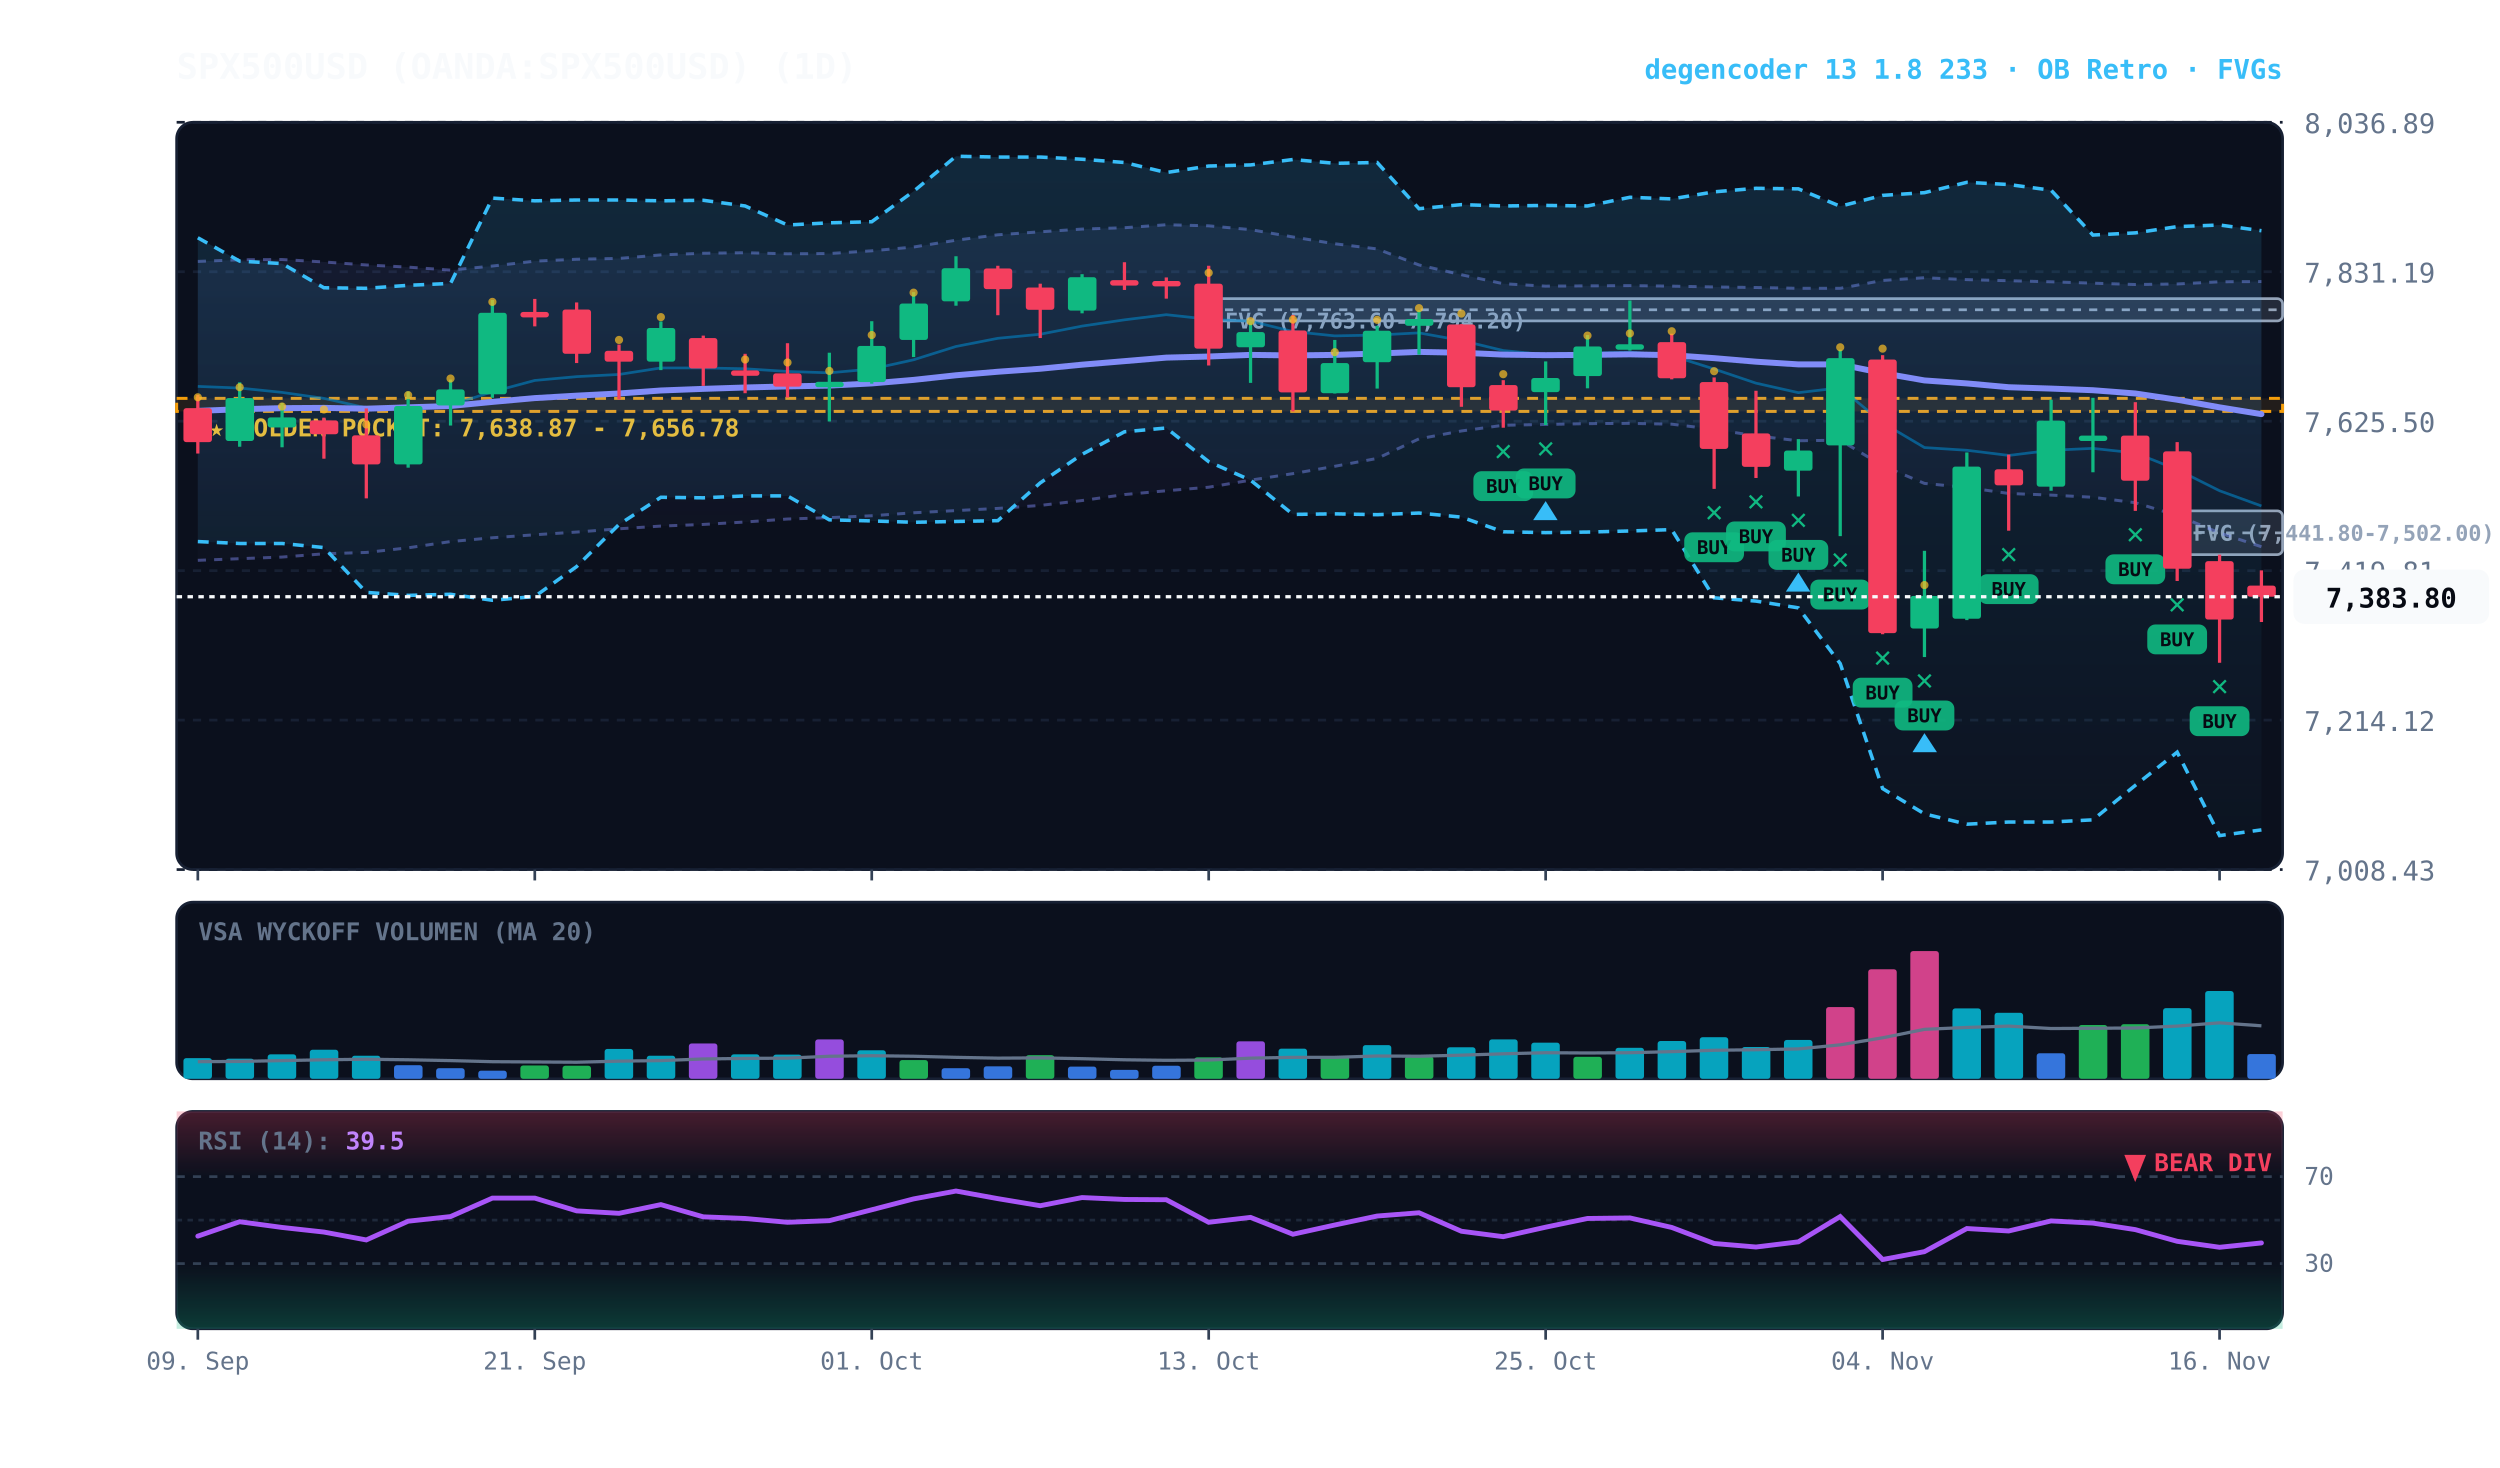
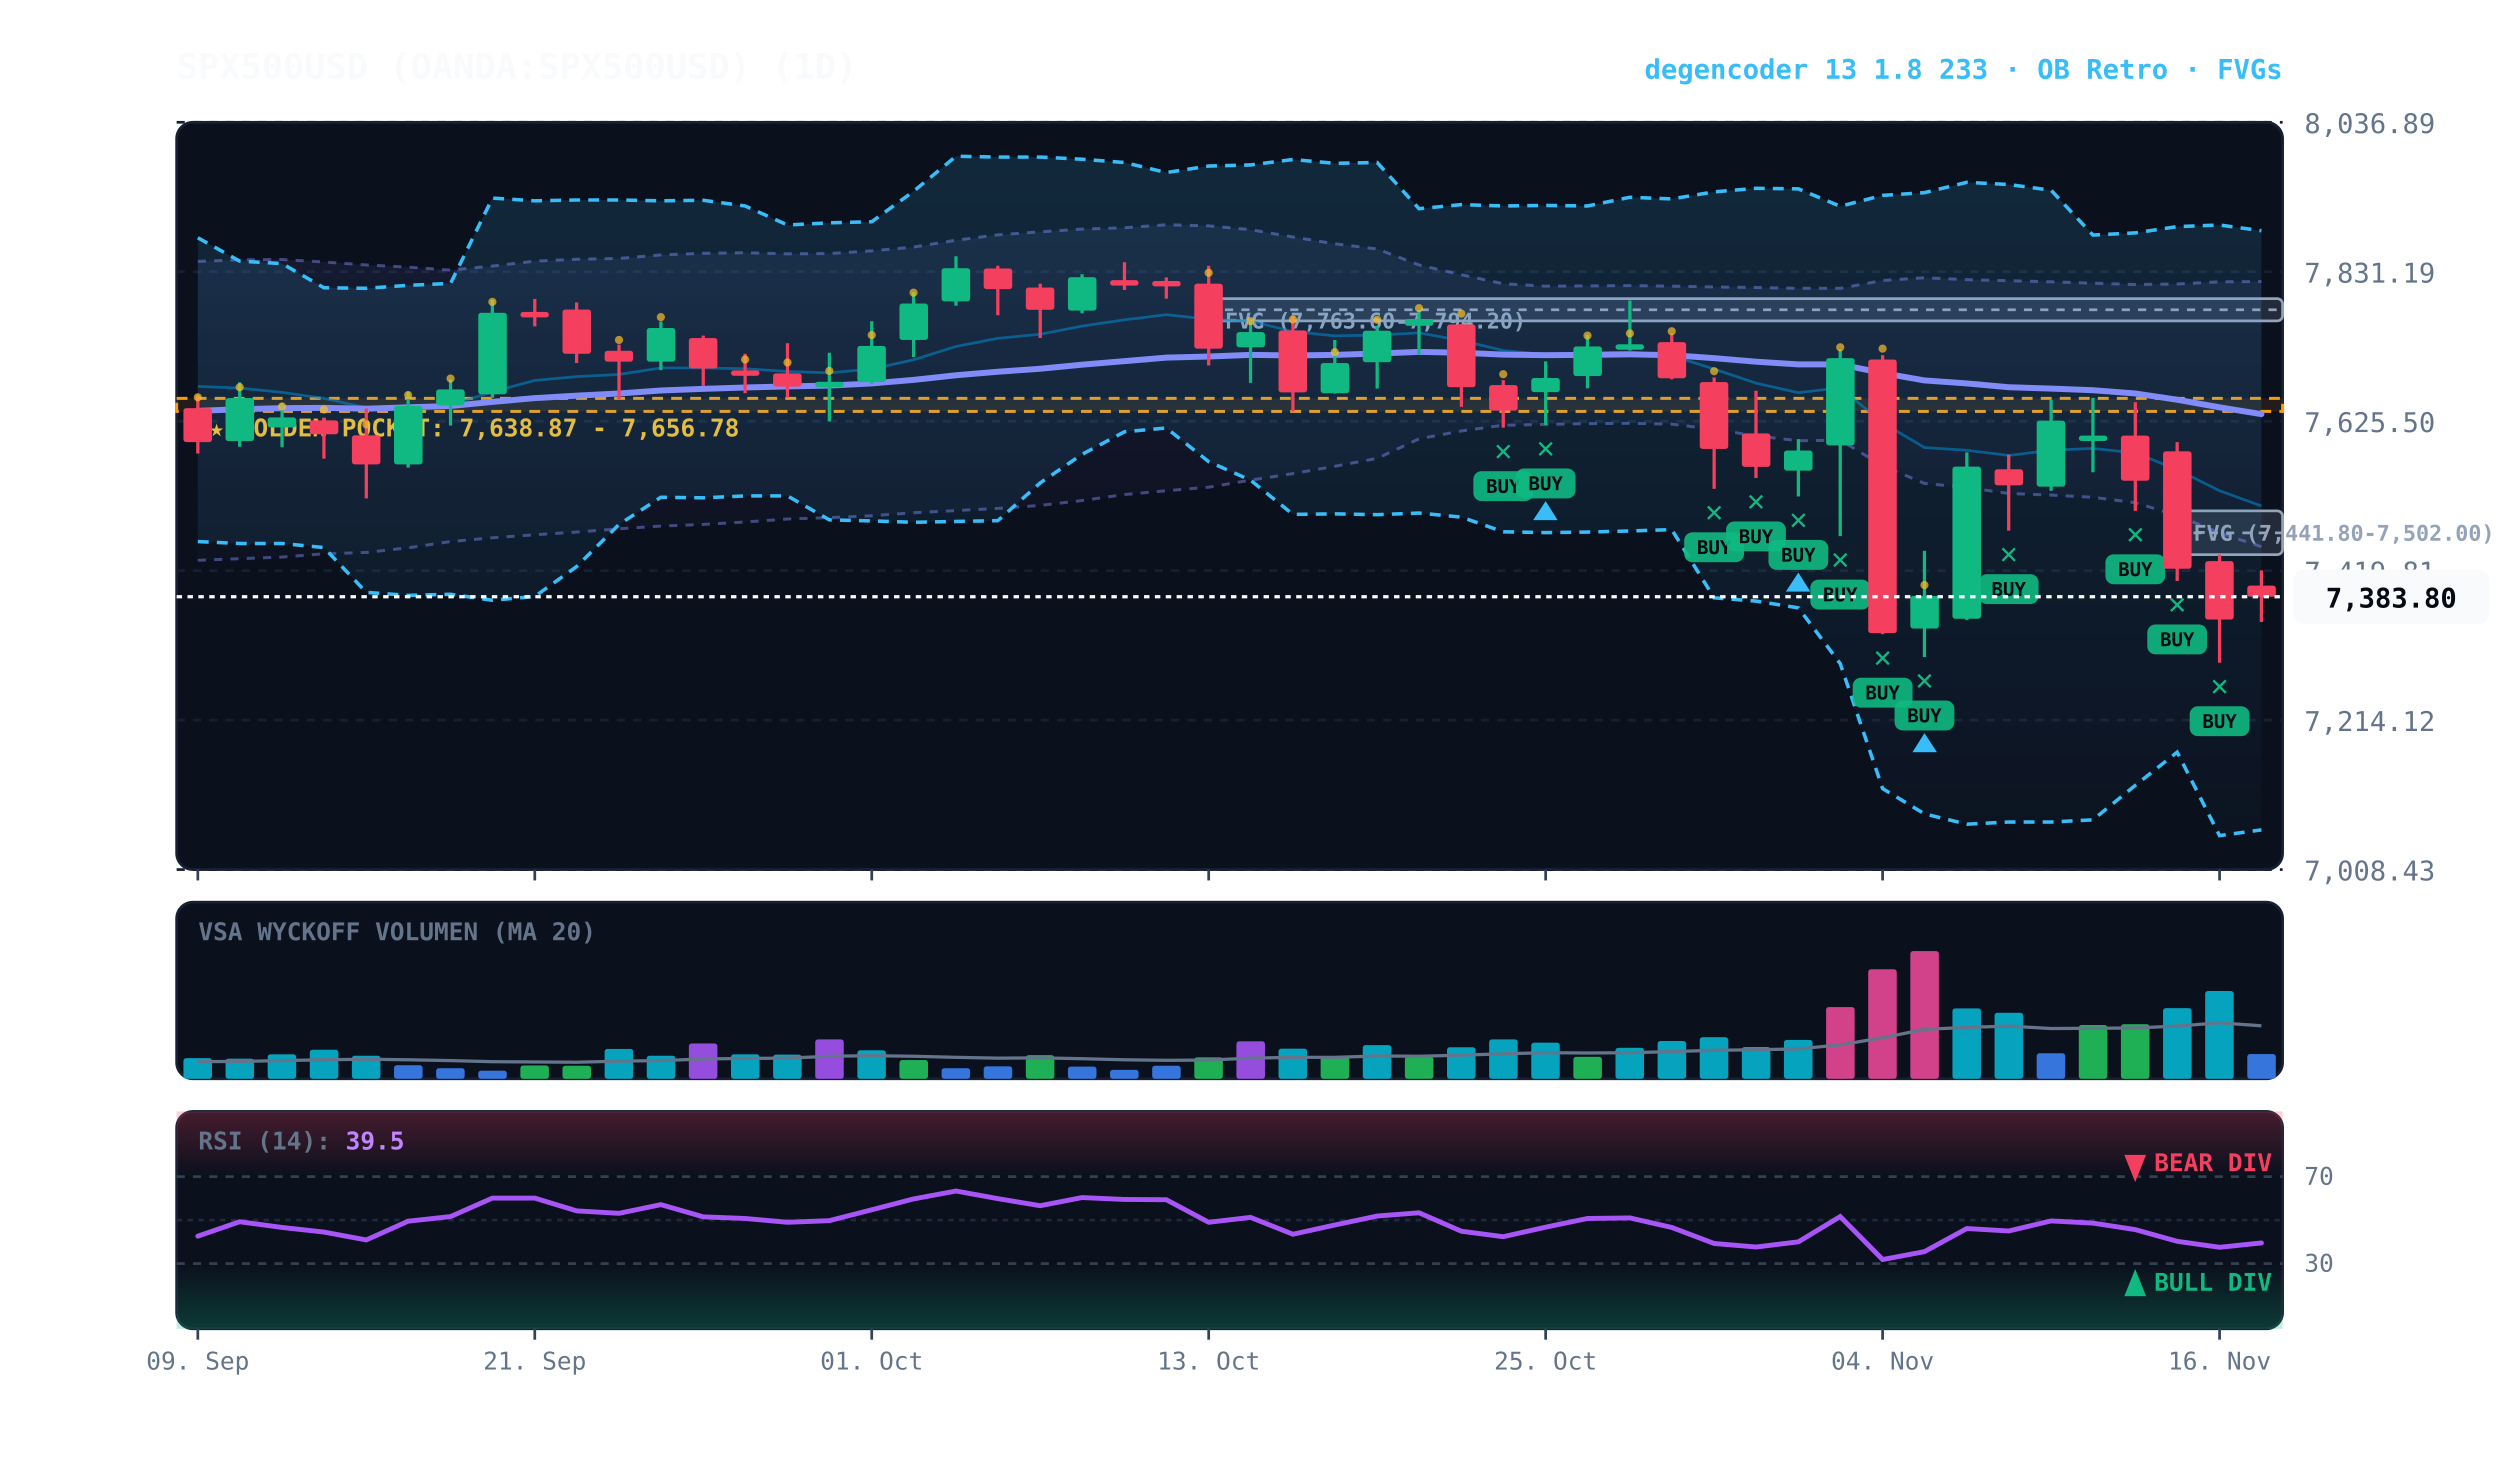
<svg xmlns="http://www.w3.org/2000/svg" viewBox="0 0 920 540" width="100%" height="100%" style="background:#070a13; font-family:'JetBrains Mono', monospace;">
  <defs>
    <linearGradient id="cloud-grad" x1="0%" y1="0%" x2="0%" y2="100%">
      <stop offset="0%" stop-color="#38bdf8" stop-opacity="0.14" />
      <stop offset="100%" stop-color="#38bdf8" stop-opacity="0.02" />
    </linearGradient>
    <linearGradient id="rfe-cloud" x1="0%" y1="0%" x2="0%" y2="100%">
      <stop offset="0%" stop-color="#818cf8" stop-opacity="0.09" />
      <stop offset="100%" stop-color="#818cf8" stop-opacity="0.02" />
    </linearGradient>
    <linearGradient id="rsi-overbought" x1="0%" y1="0%" x2="0%" y2="100%">
      <stop offset="0%" stop-color="#f43f5e" stop-opacity="0.25" />
      <stop offset="100%" stop-color="#f43f5e" stop-opacity="0.0" />
    </linearGradient>
    <linearGradient id="rsi-oversold" x1="0%" y1="0%" x2="0%" y2="100%">
      <stop offset="0%" stop-color="#10b981" stop-opacity="0.0" />
      <stop offset="100%" stop-color="#10b981" stop-opacity="0.25" />
    </linearGradient>
  </defs>
  <rect x="65" y="45" width="775" height="275" fill="#0b101d" rx="6" stroke="#172033" stroke-width="1" />
  <rect x="65" y="332" width="775" height="65" fill="#0b101d" rx="6" stroke="#172033" stroke-width="1" />
  <rect x="65" y="409" width="775" height="80" fill="#0b101d" rx="6" stroke="#172033" stroke-width="1" />
  <line x1="65" y1="320.0" x2="840" y2="320.0" stroke="#172033" stroke-dasharray="3,3" stroke-width="1" />
  <text x="848" y="324.0" fill="#64748b" font-size="10" text-anchor="start">7,008.43</text>
  <line x1="65" y1="265.0" x2="840" y2="265.0" stroke="#172033" stroke-dasharray="3,3" stroke-width="1" />
  <text x="848" y="269.0" fill="#64748b" font-size="10" text-anchor="start">7,214.12</text>
  <line x1="65" y1="210.0" x2="840" y2="210.0" stroke="#172033" stroke-dasharray="3,3" stroke-width="1" />
  <text x="848" y="214.0" fill="#64748b" font-size="10" text-anchor="start">7,419.81</text>
  <line x1="65" y1="155.0" x2="840" y2="155.0" stroke="#172033" stroke-dasharray="3,3" stroke-width="1" />
  <text x="848" y="159.0" fill="#64748b" font-size="10" text-anchor="start">7,625.50</text>
  <line x1="65" y1="100.0" x2="840" y2="100.0" stroke="#172033" stroke-dasharray="3,3" stroke-width="1" />
  <text x="848" y="104.0" fill="#64748b" font-size="10" text-anchor="start">7,831.19</text>
  <line x1="65" y1="45.0" x2="840" y2="45.0" stroke="#172033" stroke-dasharray="3,3" stroke-width="1" />
  <text x="848" y="49.0" fill="#64748b" font-size="10" text-anchor="start">8,036.89</text>
  <rect x="65" y="146.6" width="775" height="4.8" fill="rgba(245, 158, 11, 0.10)" stroke="#f59e0b" stroke-dasharray="4,3" stroke-width="1.1" />
  <text x="77" y="160.6" fill="#fbbf24" font-size="9" font-weight="bold">★ GOLDEN POCKET: 7,638.87 - 7,656.78</text>
  <rect x="801.2" y="188.0" width="38.8" height="16.1" fill="rgba(148, 163, 184, 0.18)" stroke="#94a3b8" stroke-width="1" rx="2" />
  <line x1="801.2" y1="196.1" x2="840" y2="196.1" stroke="#94a3b8" stroke-dasharray="3,3" stroke-width="1" />
  <text x="807.2" y="199.0" fill="#94a3b8" font-size="8" font-weight="bold">FVG (7,441.80-7,502.00)</text>
  <rect x="444.8" y="109.9" width="395.2" height="8.2" fill="rgba(148, 163, 184, 0.18)" stroke="#94a3b8" stroke-width="1" rx="2" />
  <line x1="444.8" y1="114.0" x2="840" y2="114.0" stroke="#94a3b8" stroke-dasharray="3,3" stroke-width="1" />
  <text x="450.8" y="120.9" fill="#94a3b8" font-size="8" font-weight="bold">FVG (7,763.60-7,794.20)</text>
  <polygon points="72.8,96.2 88.2,95.6 103.8,95.5 119.2,96.4 134.8,97.5 150.2,98.3 165.8,99.4 181.2,97.9 196.8,96.1 212.2,95.4 227.8,95.1 243.2,93.8 258.8,93.2 274.2,93.0 289.8,93.4 305.2,93.3 320.8,92.3 336.2,90.9 351.8,88.4 367.2,86.4 382.8,85.3 398.2,84.3 413.8,83.8 429.2,82.7 444.8,83.1 460.2,84.5 475.8,87.2 491.2,89.7 506.8,91.6 522.2,97.5 537.8,101.1 553.2,104.4 568.8,105.3 584.2,105.2 599.8,105.1 615.2,105.3 630.8,105.6 646.2,105.8 661.8,106.1 677.2,106.1 692.8,103.2 708.2,102.2 723.8,102.9 739.2,103.3 754.8,103.7 770.2,104.2 785.8,104.7 801.2,104.5 816.8,103.7 832.2,103.6 832.2,201.2 816.8,196.1 801.2,189.7 785.8,185.0 770.2,183.0 754.8,182.2 739.2,181.6 723.8,179.4 708.2,177.9 692.8,171.4 677.2,162.0 661.8,162.2 646.2,160.4 630.8,158.0 615.2,156.1 599.8,155.8 584.2,155.9 568.8,156.2 553.2,156.5 537.8,158.6 522.2,161.5 506.8,168.7 491.2,171.6 475.8,174.3 460.2,176.7 444.8,179.3 429.2,180.6 413.8,182.0 398.2,184.2 382.8,186.0 367.2,187.1 351.8,187.9 336.2,188.7 320.8,189.8 305.2,190.5 289.8,191.0 274.2,192.1 258.8,193.0 243.2,193.6 227.8,194.6 212.2,195.8 196.8,196.8 181.2,197.9 165.8,199.3 150.2,201.6 134.8,203.3 119.2,203.8 103.8,205.0 88.2,205.6 72.8,206.2" fill="url(#rfe-cloud)" />
  <polyline points="72.8,96.2 88.2,95.6 103.8,95.5 119.2,96.4 134.8,97.5 150.2,98.3 165.8,99.4 181.2,97.9 196.8,96.1 212.2,95.4 227.8,95.1 243.2,93.8 258.8,93.2 274.2,93.0 289.8,93.4 305.2,93.3 320.8,92.3 336.2,90.9 351.8,88.4 367.2,86.4 382.8,85.3 398.2,84.3 413.8,83.8 429.2,82.7 444.8,83.1 460.2,84.5 475.8,87.2 491.2,89.7 506.8,91.6 522.2,97.5 537.8,101.1 553.2,104.4 568.8,105.3 584.2,105.2 599.8,105.1 615.2,105.3 630.8,105.6 646.2,105.8 661.8,106.1 677.2,106.1 692.8,103.2 708.2,102.2 723.8,102.9 739.2,103.3 754.8,103.7 770.2,104.2 785.8,104.7 801.2,104.5 816.8,103.7 832.2,103.6" fill="none" stroke="#818cf8" stroke-width="1.1" stroke-opacity="0.45" stroke-dasharray="3,3" />
  <polyline points="72.8,206.2 88.2,205.6 103.8,205.0 119.2,203.8 134.8,203.3 150.2,201.6 165.8,199.3 181.2,197.9 196.8,196.8 212.2,195.8 227.8,194.6 243.2,193.6 258.8,193.0 274.2,192.1 289.8,191.0 305.2,190.5 320.8,189.8 336.2,188.7 351.8,187.9 367.2,187.1 382.8,186.0 398.2,184.2 413.8,182.0 429.2,180.6 444.8,179.3 460.2,176.7 475.8,174.3 491.2,171.6 506.8,168.7 522.2,161.5 537.8,158.6 553.2,156.5 568.8,156.2 584.2,155.9 599.8,155.8 615.2,156.1 630.8,158.0 646.2,160.4 661.8,162.2 677.2,162.0 692.8,171.4 708.2,177.9 723.8,179.4 739.2,181.6 754.8,182.2 770.2,183.0 785.8,185.0 801.2,189.7 816.8,196.1 832.2,201.2" fill="none" stroke="#818cf8" stroke-width="1.1" stroke-opacity="0.45" stroke-dasharray="3,3" />
  <polygon points="72.8,87.5 88.2,96.1 103.8,97.0 119.2,105.9 134.8,106.1 150.2,105.0 165.8,104.3 181.2,72.9 196.8,73.9 212.2,73.6 227.8,73.6 243.2,73.9 258.8,73.7 274.2,75.8 289.8,82.8 305.2,82.0 320.8,81.6 336.2,70.4 351.8,57.5 367.2,57.8 382.8,57.8 398.2,58.6 413.8,59.8 429.2,63.5 444.8,61.1 460.2,60.7 475.8,58.7 491.2,60.1 506.8,59.8 522.2,76.8 537.8,75.3 553.2,75.8 568.8,75.6 584.2,75.8 599.8,72.6 615.2,73.2 630.8,70.6 646.2,69.3 661.8,69.5 677.2,75.9 692.8,71.9 708.2,70.9 723.8,67.1 739.2,67.9 754.8,70.0 770.2,86.5 785.8,85.7 801.2,83.4 816.8,82.8 832.2,84.9 832.2,305.4 816.8,307.5 801.2,276.8 785.8,289.0 770.2,301.7 754.8,302.5 739.2,302.5 723.8,303.3 708.2,299.5 692.8,290.2 677.2,244.2 661.8,223.7 646.2,221.2 630.8,220.0 615.2,194.9 599.8,195.4 584.2,195.8 568.8,196.0 553.2,195.7 537.8,190.3 522.2,188.8 506.8,189.4 491.2,189.1 475.8,189.3 460.2,176.7 444.8,169.9 429.2,157.5 413.8,158.9 398.2,167.2 382.8,177.7 367.2,191.6 351.8,191.9 336.2,192.2 320.8,191.7 305.2,191.3 289.8,182.5 274.2,182.5 258.8,183.2 243.2,183.0 227.8,193.0 212.2,208.5 196.8,219.5 181.2,220.9 165.8,218.7 150.2,219.1 134.8,218.0 119.2,201.5 103.8,200.0 88.2,200.0 72.8,199.3" fill="url(#cloud-grad)" />
  <polyline points="72.8,87.5 88.2,96.1 103.8,97.0 119.2,105.9 134.8,106.1 150.2,105.0 165.8,104.3 181.2,72.9 196.8,73.9 212.2,73.6 227.8,73.6 243.2,73.9 258.8,73.7 274.2,75.8 289.8,82.8 305.2,82.0 320.8,81.6 336.2,70.4 351.8,57.5 367.2,57.8 382.8,57.8 398.2,58.6 413.8,59.8 429.2,63.5 444.8,61.1 460.2,60.7 475.8,58.7 491.2,60.1 506.8,59.8 522.2,76.8 537.8,75.3 553.2,75.8 568.8,75.6 584.2,75.8 599.8,72.6 615.2,73.2 630.8,70.6 646.2,69.3 661.8,69.5 677.2,75.9 692.8,71.9 708.2,70.9 723.8,67.1 739.2,67.9 754.8,70.0 770.2,86.5 785.8,85.7 801.2,83.4 816.8,82.8 832.2,84.9" fill="none" stroke="#38bdf8" stroke-width="1.3" stroke-dasharray="4,3" />
  <polyline points="72.8,199.3 88.2,200.0 103.8,200.0 119.2,201.5 134.8,218.0 150.2,219.1 165.8,218.7 181.2,220.9 196.8,219.5 212.2,208.5 227.8,193.0 243.2,183.0 258.8,183.2 274.2,182.5 289.8,182.5 305.2,191.3 320.8,191.7 336.2,192.2 351.8,191.9 367.2,191.6 382.8,177.7 398.2,167.2 413.8,158.9 429.2,157.5 444.8,169.9 460.2,176.7 475.8,189.3 491.2,189.1 506.8,189.4 522.2,188.8 537.8,190.3 553.2,195.7 568.8,196.0 584.2,195.8 599.8,195.4 615.2,194.9 630.8,220.0 646.2,221.2 661.8,223.7 677.2,244.2 692.8,290.2 708.2,299.5 723.8,303.3 739.2,302.5 754.8,302.5 770.2,301.7 785.8,289.0 801.2,276.8 816.8,307.5 832.2,305.4" fill="none" stroke="#38bdf8" stroke-width="1.3" stroke-dasharray="4,3" />
  <polyline points="72.8,142.2 88.2,142.8 103.8,144.4 119.2,146.6 134.8,150.1 150.2,150.0 165.8,149.0 181.2,144.2 196.8,140.0 212.2,138.6 227.8,137.8 243.2,135.4 258.8,135.4 274.2,135.7 289.8,136.7 305.2,137.2 320.8,135.8 336.2,132.4 351.8,127.5 367.2,124.5 382.8,123.0 398.2,120.0 413.8,117.7 429.2,115.8 444.8,117.5 460.2,118.2 475.8,122.0 491.2,123.6 506.8,123.3 522.2,122.5 537.8,125.3 553.2,129.0 568.8,130.5 584.2,130.0 599.8,129.6 615.2,130.9 630.8,135.8 646.2,141.0 661.8,144.5 677.2,142.7 692.8,155.6 708.2,164.7 723.8,165.7 739.2,167.6 754.8,165.7 770.2,165.0 785.8,166.7 801.2,172.8 816.8,180.6 832.2,186.2" fill="none" stroke="#0284c7" stroke-width="1.0" stroke-opacity="0.6" />
  <polyline points="72.8,151.2 88.2,150.6 103.8,150.2 119.2,150.1 134.8,150.4 150.2,149.9 165.8,149.4 181.2,147.9 196.8,146.5 212.2,145.6 227.8,144.8 243.2,143.7 258.8,143.1 274.2,142.6 289.8,142.2 305.2,141.9 320.8,141.1 336.2,139.8 351.8,138.1 367.2,136.8 382.8,135.7 398.2,134.2 413.8,132.9 429.2,131.6 444.8,131.2 460.2,130.6 475.8,130.8 491.2,130.6 506.8,130.1 522.2,129.5 537.8,129.8 553.2,130.5 568.8,130.7 584.2,130.6 599.8,130.4 615.2,130.7 630.8,131.8 646.2,133.1 661.8,134.1 677.2,134.1 692.8,137.3 708.2,140.0 723.8,141.1 739.2,142.5 754.8,143.0 770.2,143.6 785.8,144.8 801.2,147.1 816.8,149.9 832.2,152.4" fill="none" stroke="#818cf8" stroke-width="2.2" stroke-linecap="round" />
  <line x1="72.8" y1="145.3" x2="72.8" y2="166.9" stroke="#f43f5e" stroke-width="1.2" />
  <rect x="67.5" y="150.2" width="10.5" height="12.5" fill="#f43f5e" rx="1" />
  <circle cx="72.8" cy="146.2" r="1.5" fill="#fbbf24" opacity="0.7" />
  <line x1="88.2" y1="140.7" x2="88.2" y2="164.4" stroke="#10b981" stroke-width="1.2" />
  <rect x="83.0" y="146.5" width="10.5" height="15.8" fill="#10b981" rx="1" />
  <circle cx="88.2" cy="142.5" r="1.5" fill="#fbbf24" opacity="0.7" />
  <line x1="103.8" y1="148.3" x2="103.8" y2="164.6" stroke="#10b981" stroke-width="1.2" />
  <rect x="98.5" y="153.6" width="10.5" height="3.7" fill="#10b981" rx="1" />
  <circle cx="103.8" cy="149.6" r="1.5" fill="#fbbf24" opacity="0.7" />
  <line x1="119.2" y1="153.7" x2="119.2" y2="168.8" stroke="#f43f5e" stroke-width="1.2" />
  <rect x="114.0" y="154.7" width="10.5" height="5.1" fill="#f43f5e" rx="1" />
  <circle cx="119.2" cy="150.7" r="1.5" fill="#fbbf24" opacity="0.7" />
  <line x1="134.8" y1="150.3" x2="134.8" y2="183.4" stroke="#f43f5e" stroke-width="1.2" />
  <rect x="129.5" y="160.2" width="10.5" height="10.7" fill="#f43f5e" rx="1" />
  <circle cx="134.8" cy="156.2" r="1.5" fill="#fbbf24" opacity="0.7" />
  <line x1="150.2" y1="144.1" x2="150.2" y2="172.1" stroke="#10b981" stroke-width="1.2" />
  <rect x="145.0" y="149.4" width="10.5" height="21.5" fill="#10b981" rx="1" />
  <circle cx="150.2" cy="145.4" r="1.5" fill="#fbbf24" opacity="0.7" />
  <line x1="165.8" y1="139.7" x2="165.8" y2="156.6" stroke="#10b981" stroke-width="1.2" />
  <rect x="160.5" y="143.3" width="10.5" height="5.9" fill="#10b981" rx="1" />
  <circle cx="165.8" cy="139.3" r="1.5" fill="#fbbf24" opacity="0.7" />
  <line x1="181.2" y1="110.4" x2="181.2" y2="146.4" stroke="#10b981" stroke-width="1.2" />
  <rect x="176.0" y="115.1" width="10.5" height="30.0" fill="#10b981" rx="1" />
  <circle cx="181.2" cy="111.1" r="1.5" fill="#fbbf24" opacity="0.7" />
  <line x1="196.8" y1="110.0" x2="196.8" y2="120.1" stroke="#f43f5e" stroke-width="1.2" />
  <rect x="191.5" y="114.8" width="10.5" height="2.0" fill="#f43f5e" rx="1" />
  <line x1="212.2" y1="111.3" x2="212.2" y2="133.6" stroke="#f43f5e" stroke-width="1.2" />
  <rect x="207.0" y="113.9" width="10.5" height="16.3" fill="#f43f5e" rx="1" />
  <line x1="227.8" y1="126.8" x2="227.8" y2="147.0" stroke="#f43f5e" stroke-width="1.2" />
  <rect x="222.5" y="129.1" width="10.5" height="4.0" fill="#f43f5e" rx="1" />
  <circle cx="227.8" cy="125.1" r="1.5" fill="#fbbf24" opacity="0.7" />
  <line x1="243.2" y1="118.3" x2="243.2" y2="136.2" stroke="#10b981" stroke-width="1.2" />
  <rect x="238.0" y="120.7" width="10.5" height="12.4" fill="#10b981" rx="1" />
  <circle cx="243.2" cy="116.7" r="1.5" fill="#fbbf24" opacity="0.7" />
  <line x1="258.8" y1="123.5" x2="258.8" y2="142.0" stroke="#f43f5e" stroke-width="1.2" />
  <rect x="253.5" y="124.4" width="10.5" height="11.2" fill="#f43f5e" rx="1" />
  <line x1="274.2" y1="130.2" x2="274.2" y2="144.7" stroke="#f43f5e" stroke-width="1.2" />
  <rect x="269.0" y="136.3" width="10.5" height="2.0" fill="#f43f5e" rx="1" />
  <circle cx="274.2" cy="132.3" r="1.5" fill="#fbbf24" opacity="0.7" />
  <line x1="289.8" y1="126.3" x2="289.8" y2="146.3" stroke="#f43f5e" stroke-width="1.2" />
  <rect x="284.5" y="137.4" width="10.5" height="4.9" fill="#f43f5e" rx="1" />
  <circle cx="289.8" cy="133.4" r="1.5" fill="#fbbf24" opacity="0.7" />
  <line x1="305.2" y1="129.8" x2="305.2" y2="155.1" stroke="#10b981" stroke-width="1.2" />
  <rect x="300.0" y="140.5" width="10.5" height="2.0" fill="#10b981" rx="1" />
  <circle cx="305.2" cy="136.5" r="1.5" fill="#fbbf24" opacity="0.7" />
  <line x1="320.8" y1="118.2" x2="320.8" y2="141.2" stroke="#10b981" stroke-width="1.2" />
  <rect x="315.5" y="127.3" width="10.5" height="13.3" fill="#10b981" rx="1" />
  <circle cx="320.8" cy="123.3" r="1.5" fill="#fbbf24" opacity="0.7" />
  <line x1="336.2" y1="107.5" x2="336.2" y2="131.4" stroke="#10b981" stroke-width="1.2" />
  <rect x="331.0" y="111.7" width="10.5" height="13.4" fill="#10b981" rx="1" />
  <circle cx="336.2" cy="107.7" r="1.5" fill="#fbbf24" opacity="0.7" />
  <line x1="351.8" y1="94.3" x2="351.8" y2="112.5" stroke="#10b981" stroke-width="1.2" />
  <rect x="346.5" y="98.7" width="10.5" height="12.2" fill="#10b981" rx="1" />
  <line x1="367.2" y1="97.8" x2="367.2" y2="116.0" stroke="#f43f5e" stroke-width="1.2" />
  <rect x="362.0" y="98.8" width="10.5" height="7.6" fill="#f43f5e" rx="1" />
  <line x1="382.8" y1="104.4" x2="382.8" y2="124.4" stroke="#f43f5e" stroke-width="1.2" />
  <rect x="377.5" y="105.8" width="10.5" height="8.2" fill="#f43f5e" rx="1" />
  <line x1="398.2" y1="100.9" x2="398.2" y2="115.3" stroke="#10b981" stroke-width="1.2" />
  <rect x="393.0" y="102.0" width="10.5" height="12.3" fill="#10b981" rx="1" />
  <line x1="413.8" y1="96.5" x2="413.8" y2="106.7" stroke="#f43f5e" stroke-width="1.2" />
  <rect x="408.5" y="103.1" width="10.5" height="2.0" fill="#f43f5e" rx="1" />
  <line x1="429.2" y1="102.1" x2="429.2" y2="109.9" stroke="#f43f5e" stroke-width="1.2" />
  <rect x="424.0" y="103.4" width="10.5" height="2.0" fill="#f43f5e" rx="1" />
  <line x1="444.8" y1="97.8" x2="444.8" y2="134.5" stroke="#f43f5e" stroke-width="1.2" />
  <rect x="439.5" y="104.4" width="10.5" height="23.9" fill="#f43f5e" rx="1" />
  <circle cx="444.8" cy="100.4" r="1.5" fill="#fbbf24" opacity="0.7" />
  <line x1="460.2" y1="118.1" x2="460.2" y2="140.9" stroke="#10b981" stroke-width="1.2" />
  <rect x="455.0" y="122.2" width="10.5" height="5.6" fill="#10b981" rx="1" />
  <circle cx="460.2" cy="118.2" r="1.5" fill="#fbbf24" opacity="0.7" />
  <line x1="475.8" y1="115.9" x2="475.8" y2="151.4" stroke="#f43f5e" stroke-width="1.2" />
  <rect x="470.5" y="121.6" width="10.5" height="22.8" fill="#f43f5e" rx="1" />
  <circle cx="475.8" cy="117.6" r="1.5" fill="#fbbf24" opacity="0.7" />
  <line x1="491.2" y1="125.1" x2="491.2" y2="144.8" stroke="#10b981" stroke-width="1.2" />
  <rect x="486.0" y="133.6" width="10.5" height="11.1" fill="#10b981" rx="1" />
  <circle cx="491.2" cy="129.6" r="1.5" fill="#fbbf24" opacity="0.7" />
  <line x1="506.8" y1="119.9" x2="506.8" y2="143.0" stroke="#10b981" stroke-width="1.2" />
  <rect x="501.5" y="121.7" width="10.5" height="11.6" fill="#10b981" rx="1" />
  <circle cx="506.8" cy="117.7" r="1.5" fill="#fbbf24" opacity="0.7" />
  <line x1="522.2" y1="114.1" x2="522.2" y2="130.5" stroke="#10b981" stroke-width="1.2" />
  <rect x="517.0" y="117.4" width="10.5" height="2.5" fill="#10b981" rx="1" />
  <circle cx="522.2" cy="113.4" r="1.5" fill="#fbbf24" opacity="0.7" />
  <line x1="537.8" y1="119.3" x2="537.8" y2="149.7" stroke="#f43f5e" stroke-width="1.2" />
  <rect x="532.5" y="119.4" width="10.5" height="23.1" fill="#f43f5e" rx="1" />
  <circle cx="537.8" cy="115.4" r="1.5" fill="#fbbf24" opacity="0.7" />
  <line x1="553.2" y1="139.9" x2="553.2" y2="157.4" stroke="#f43f5e" stroke-width="1.2" />
  <rect x="548.0" y="141.7" width="10.5" height="9.4" fill="#f43f5e" rx="1" />
  <text x="553.2" y="169.4" fill="#10b981" font-size="11" font-weight="bold" text-anchor="middle">✕</text>
  <rect x="542.2" y="173.4" width="22" height="11" fill="#10b981" rx="3" opacity="0.9" />
  <text x="553.2" y="181.4" fill="#070a13" font-size="7" font-weight="bold" text-anchor="middle">BUY</text>
  <circle cx="553.2" cy="137.7" r="1.5" fill="#fbbf24" opacity="0.7" />
  <line x1="568.8" y1="133.0" x2="568.8" y2="156.4" stroke="#10b981" stroke-width="1.2" />
  <rect x="563.5" y="139.1" width="10.5" height="5.2" fill="#10b981" rx="1" />
  <text x="568.8" y="168.4" fill="#10b981" font-size="11" font-weight="bold" text-anchor="middle">✕</text>
  <rect x="557.8" y="172.4" width="22" height="11" fill="#10b981" rx="3" opacity="0.9" />
  <text x="568.8" y="180.4" fill="#070a13" font-size="7" font-weight="bold" text-anchor="middle">BUY</text>
  <polygon points="568.8,184.4 564.2,191.4 573.2,191.4" fill="#38bdf8" />
  <line x1="584.2" y1="123.3" x2="584.2" y2="142.9" stroke="#10b981" stroke-width="1.2" />
  <rect x="579.0" y="127.5" width="10.5" height="10.9" fill="#10b981" rx="1" />
  <circle cx="584.2" cy="123.5" r="1.5" fill="#fbbf24" opacity="0.7" />
  <line x1="599.8" y1="110.6" x2="599.8" y2="129.0" stroke="#10b981" stroke-width="1.2" />
  <rect x="594.5" y="126.7" width="10.5" height="2.0" fill="#10b981" rx="1" />
  <circle cx="599.8" cy="122.7" r="1.5" fill="#fbbf24" opacity="0.7" />
  <line x1="615.2" y1="122.8" x2="615.2" y2="139.6" stroke="#f43f5e" stroke-width="1.2" />
  <rect x="610.0" y="125.9" width="10.5" height="13.3" fill="#f43f5e" rx="1" />
  <circle cx="615.2" cy="121.9" r="1.5" fill="#fbbf24" opacity="0.7" />
  <line x1="630.8" y1="138.9" x2="630.8" y2="179.9" stroke="#f43f5e" stroke-width="1.2" />
  <rect x="625.5" y="140.6" width="10.5" height="24.6" fill="#f43f5e" rx="1" />
  <text x="630.8" y="191.9" fill="#10b981" font-size="11" font-weight="bold" text-anchor="middle">✕</text>
  <rect x="619.8" y="195.9" width="22" height="11" fill="#10b981" rx="3" opacity="0.9" />
  <text x="630.8" y="203.9" fill="#070a13" font-size="7" font-weight="bold" text-anchor="middle">BUY</text>
  <circle cx="630.8" cy="136.6" r="1.5" fill="#fbbf24" opacity="0.7" />
  <line x1="646.2" y1="143.8" x2="646.2" y2="175.9" stroke="#f43f5e" stroke-width="1.2" />
  <rect x="641.0" y="159.5" width="10.5" height="12.3" fill="#f43f5e" rx="1" />
  <text x="646.2" y="187.9" fill="#10b981" font-size="11" font-weight="bold" text-anchor="middle">✕</text>
  <rect x="635.2" y="191.9" width="22" height="11" fill="#10b981" rx="3" opacity="0.9" />
  <text x="646.2" y="199.9" fill="#070a13" font-size="7" font-weight="bold" text-anchor="middle">BUY</text>
  <line x1="661.8" y1="161.6" x2="661.8" y2="182.7" stroke="#10b981" stroke-width="1.2" />
  <rect x="656.5" y="165.8" width="10.5" height="7.4" fill="#10b981" rx="1" />
  <text x="661.8" y="194.7" fill="#10b981" font-size="11" font-weight="bold" text-anchor="middle">✕</text>
  <rect x="650.8" y="198.7" width="22" height="11" fill="#10b981" rx="3" opacity="0.9" />
  <text x="661.8" y="206.7" fill="#070a13" font-size="7" font-weight="bold" text-anchor="middle">BUY</text>
  <polygon points="661.8,210.7 657.2,217.7 666.2,217.7" fill="#38bdf8" />
  <line x1="677.2" y1="128.7" x2="677.2" y2="197.3" stroke="#10b981" stroke-width="1.2" />
  <rect x="672.0" y="131.8" width="10.5" height="32.1" fill="#10b981" rx="1" />
  <text x="677.2" y="209.3" fill="#10b981" font-size="11" font-weight="bold" text-anchor="middle">✕</text>
  <rect x="666.2" y="213.3" width="22" height="11" fill="#10b981" rx="3" opacity="0.9" />
  <text x="677.2" y="221.3" fill="#070a13" font-size="7" font-weight="bold" text-anchor="middle">BUY</text>
  <circle cx="677.2" cy="127.8" r="1.5" fill="#fbbf24" opacity="0.7" />
  <line x1="692.8" y1="130.7" x2="692.8" y2="233.4" stroke="#f43f5e" stroke-width="1.2" />
  <rect x="687.5" y="132.3" width="10.5" height="100.7" fill="#f43f5e" rx="1" />
  <text x="692.8" y="245.4" fill="#10b981" font-size="11" font-weight="bold" text-anchor="middle">✕</text>
  <rect x="681.8" y="249.4" width="22" height="11" fill="#10b981" rx="3" opacity="0.9" />
  <text x="692.8" y="257.4" fill="#070a13" font-size="7" font-weight="bold" text-anchor="middle">BUY</text>
  <circle cx="692.8" cy="128.3" r="1.5" fill="#fbbf24" opacity="0.7" />
  <line x1="708.2" y1="202.7" x2="708.2" y2="241.8" stroke="#10b981" stroke-width="1.2" />
  <rect x="703.0" y="219.3" width="10.5" height="12.0" fill="#10b981" rx="1" />
  <text x="708.2" y="253.8" fill="#10b981" font-size="11" font-weight="bold" text-anchor="middle">✕</text>
  <rect x="697.2" y="257.8" width="22" height="11" fill="#10b981" rx="3" opacity="0.9" />
  <text x="708.2" y="265.8" fill="#070a13" font-size="7" font-weight="bold" text-anchor="middle">BUY</text>
  <polygon points="708.2,269.8 703.8,276.8 712.8,276.8" fill="#38bdf8" />
  <circle cx="708.2" cy="215.3" r="1.5" fill="#fbbf24" opacity="0.7" />
  <line x1="723.8" y1="166.5" x2="723.8" y2="228.2" stroke="#10b981" stroke-width="1.2" />
  <rect x="718.5" y="171.7" width="10.5" height="56.0" fill="#10b981" rx="1" />
  <line x1="739.2" y1="167.3" x2="739.2" y2="195.3" stroke="#f43f5e" stroke-width="1.2" />
  <rect x="734.0" y="172.7" width="10.5" height="5.9" fill="#f43f5e" rx="1" />
  <text x="739.2" y="207.3" fill="#10b981" font-size="11" font-weight="bold" text-anchor="middle">✕</text>
  <rect x="728.2" y="211.3" width="22" height="11" fill="#10b981" rx="3" opacity="0.9" />
  <text x="739.2" y="219.3" fill="#070a13" font-size="7" font-weight="bold" text-anchor="middle">BUY</text>
  <line x1="754.8" y1="147.1" x2="754.8" y2="180.6" stroke="#10b981" stroke-width="1.2" />
  <rect x="749.5" y="154.8" width="10.5" height="24.3" fill="#10b981" rx="1" />
  <line x1="770.2" y1="146.4" x2="770.2" y2="173.8" stroke="#10b981" stroke-width="1.2" />
  <rect x="765.0" y="160.3" width="10.5" height="2.0" fill="#10b981" rx="1" />
  <line x1="785.8" y1="148.0" x2="785.8" y2="188.0" stroke="#f43f5e" stroke-width="1.2" />
  <rect x="780.5" y="160.3" width="10.5" height="16.6" fill="#f43f5e" rx="1" />
  <text x="785.8" y="200.0" fill="#10b981" font-size="11" font-weight="bold" text-anchor="middle">✕</text>
  <rect x="774.8" y="204.0" width="22" height="11" fill="#10b981" rx="3" opacity="0.9" />
  <text x="785.8" y="212.0" fill="#070a13" font-size="7" font-weight="bold" text-anchor="middle">BUY</text>
  <line x1="801.2" y1="162.7" x2="801.2" y2="213.8" stroke="#f43f5e" stroke-width="1.2" />
  <rect x="796.0" y="166.1" width="10.5" height="43.2" fill="#f43f5e" rx="1" />
  <text x="801.2" y="225.8" fill="#10b981" font-size="11" font-weight="bold" text-anchor="middle">✕</text>
  <rect x="790.2" y="229.8" width="22" height="11" fill="#10b981" rx="3" opacity="0.9" />
  <text x="801.2" y="237.8" fill="#070a13" font-size="7" font-weight="bold" text-anchor="middle">BUY</text>
  <line x1="816.8" y1="204.1" x2="816.8" y2="243.9" stroke="#f43f5e" stroke-width="1.2" />
  <rect x="811.5" y="206.5" width="10.5" height="21.5" fill="#f43f5e" rx="1" />
  <text x="816.8" y="255.9" fill="#10b981" font-size="11" font-weight="bold" text-anchor="middle">✕</text>
  <rect x="805.8" y="259.9" width="22" height="11" fill="#10b981" rx="3" opacity="0.9" />
  <text x="816.8" y="267.9" fill="#070a13" font-size="7" font-weight="bold" text-anchor="middle">BUY</text>
  <line x1="832.2" y1="209.9" x2="832.2" y2="228.9" stroke="#f43f5e" stroke-width="1.2" />
  <rect x="827.0" y="215.5" width="10.5" height="4.1" fill="#f43f5e" rx="1" />
  <line x1="65" y1="219.6" x2="840" y2="219.6" stroke="#f8fafc" stroke-width="1.2" stroke-dasharray="2,2" />
  <rect x="844" y="209.6" width="72" height="20" fill="#f8fafc" rx="4" />
  <text x="880" y="223.6" fill="#070a13" font-size="10" font-weight="bold" text-anchor="middle">7,383.80</text>
  <text x="73" y="346" fill="#64748b" font-size="9" font-weight="bold">VSA WYCKOFF VOLUMEN (MA 20)</text>
  <rect x="67.5" y="389.4" width="10.5" height="7.6" fill="#06b6d4" opacity="0.88" rx="1" />
  <rect x="83.0" y="389.6" width="10.5" height="7.4" fill="#06b6d4" opacity="0.88" rx="1" />
  <rect x="98.5" y="388.0" width="10.5" height="9.0" fill="#06b6d4" opacity="0.88" rx="1" />
  <rect x="114.0" y="386.3" width="10.5" height="10.7" fill="#06b6d4" opacity="0.88" rx="1" />
  <rect x="129.5" y="388.5" width="10.5" height="8.5" fill="#06b6d4" opacity="0.88" rx="1" />
  <rect x="145.0" y="392.0" width="10.5" height="5.0" fill="#3b82f6" opacity="0.88" rx="1" />
  <rect x="160.5" y="393.1" width="10.5" height="3.9" fill="#3b82f6" opacity="0.88" rx="1" />
  <rect x="176.0" y="394.0" width="10.5" height="3.0" fill="#3b82f6" opacity="0.88" rx="1" />
  <rect x="191.5" y="392.1" width="10.5" height="4.9" fill="#22c55e" opacity="0.88" rx="1" />
  <rect x="207.0" y="392.2" width="10.5" height="4.8" fill="#22c55e" opacity="0.88" rx="1" />
  <rect x="222.5" y="386.0" width="10.5" height="11.0" fill="#06b6d4" opacity="0.88" rx="1" />
  <rect x="238.0" y="388.5" width="10.5" height="8.5" fill="#06b6d4" opacity="0.88" rx="1" />
  <rect x="253.5" y="384.0" width="10.5" height="13.0" fill="#a855f7" opacity="0.88" rx="1" />
  <rect x="269.0" y="388.0" width="10.5" height="9.0" fill="#06b6d4" opacity="0.88" rx="1" />
  <rect x="284.5" y="388.1" width="10.5" height="8.9" fill="#06b6d4" opacity="0.88" rx="1" />
  <rect x="300.0" y="382.5" width="10.5" height="14.5" fill="#a855f7" opacity="0.88" rx="1" />
  <rect x="315.5" y="386.5" width="10.5" height="10.5" fill="#06b6d4" opacity="0.88" rx="1" />
  <rect x="331.0" y="390.1" width="10.5" height="6.9" fill="#22c55e" opacity="0.88" rx="1" />
  <rect x="346.5" y="393.1" width="10.5" height="3.9" fill="#3b82f6" opacity="0.88" rx="1" />
  <rect x="362.0" y="392.4" width="10.5" height="4.6" fill="#3b82f6" opacity="0.88" rx="1" />
  <rect x="377.5" y="388.3" width="10.5" height="8.7" fill="#22c55e" opacity="0.88" rx="1" />
  <rect x="393.0" y="392.5" width="10.5" height="4.5" fill="#3b82f6" opacity="0.88" rx="1" />
  <rect x="408.5" y="393.7" width="10.5" height="3.3" fill="#3b82f6" opacity="0.88" rx="1" />
  <rect x="424.0" y="392.2" width="10.5" height="4.8" fill="#3b82f6" opacity="0.88" rx="1" />
  <rect x="439.5" y="389.1" width="10.5" height="7.9" fill="#22c55e" opacity="0.88" rx="1" />
  <rect x="455.0" y="383.2" width="10.5" height="13.8" fill="#a855f7" opacity="0.88" rx="1" />
  <rect x="470.5" y="385.9" width="10.5" height="11.1" fill="#06b6d4" opacity="0.88" rx="1" />
  <rect x="486.0" y="388.6" width="10.5" height="8.4" fill="#22c55e" opacity="0.88" rx="1" />
  <rect x="501.5" y="384.6" width="10.5" height="12.4" fill="#06b6d4" opacity="0.88" rx="1" />
  <rect x="517.0" y="388.8" width="10.5" height="8.2" fill="#22c55e" opacity="0.88" rx="1" />
  <rect x="532.5" y="385.4" width="10.5" height="11.6" fill="#06b6d4" opacity="0.88" rx="1" />
  <rect x="548.0" y="382.5" width="10.5" height="14.5" fill="#06b6d4" opacity="0.88" rx="1" />
  <rect x="563.5" y="383.7" width="10.5" height="13.3" fill="#06b6d4" opacity="0.88" rx="1" />
  <rect x="579.0" y="388.9" width="10.5" height="8.1" fill="#22c55e" opacity="0.88" rx="1" />
  <rect x="594.5" y="385.6" width="10.5" height="11.4" fill="#06b6d4" opacity="0.88" rx="1" />
  <rect x="610.0" y="383.1" width="10.5" height="13.9" fill="#06b6d4" opacity="0.88" rx="1" />
  <rect x="625.5" y="381.7" width="10.5" height="15.3" fill="#06b6d4" opacity="0.88" rx="1" />
  <rect x="641.0" y="385.3" width="10.5" height="11.7" fill="#06b6d4" opacity="0.88" rx="1" />
  <rect x="656.5" y="382.7" width="10.5" height="14.3" fill="#06b6d4" opacity="0.88" rx="1" />
  <rect x="672.0" y="370.6" width="10.5" height="26.4" fill="#ec4899" opacity="0.88" rx="1" />
  <rect x="687.5" y="356.7" width="10.5" height="40.3" fill="#ec4899" opacity="0.88" rx="1" />
  <rect x="703.0" y="350.0" width="10.5" height="47.0" fill="#ec4899" opacity="0.88" rx="1" />
  <rect x="718.5" y="371.1" width="10.5" height="25.9" fill="#06b6d4" opacity="0.88" rx="1" />
  <rect x="734.0" y="372.7" width="10.5" height="24.3" fill="#06b6d4" opacity="0.88" rx="1" />
  <rect x="749.5" y="387.6" width="10.5" height="9.4" fill="#3b82f6" opacity="0.88" rx="1" />
  <rect x="765.0" y="377.2" width="10.5" height="19.8" fill="#22c55e" opacity="0.88" rx="1" />
  <rect x="780.5" y="376.9" width="10.5" height="20.1" fill="#22c55e" opacity="0.88" rx="1" />
  <rect x="796.0" y="371.0" width="10.5" height="26.0" fill="#06b6d4" opacity="0.88" rx="1" />
  <rect x="811.5" y="364.7" width="10.5" height="32.3" fill="#06b6d4" opacity="0.88" rx="1" />
  <rect x="827.0" y="387.9" width="10.5" height="9.1" fill="#3b82f6" opacity="0.88" rx="1" />
  <polyline points="72.8,390.7 88.2,390.6 103.8,390.3 119.2,390.0 134.8,389.8 150.2,390.0 165.8,390.3 181.2,390.7 196.8,390.8 212.2,390.9 227.8,390.5 243.2,390.3 258.8,389.7 274.2,389.5 289.8,389.4 305.2,388.7 320.8,388.5 336.2,388.7 351.8,389.1 367.2,389.4 382.8,389.3 398.2,389.6 413.8,390.0 429.2,390.2 444.8,390.1 460.2,389.4 475.8,389.1 491.2,389.1 506.8,388.6 522.2,388.7 537.8,388.3 553.2,387.8 568.8,387.4 584.2,387.5 599.8,387.4 615.2,387.0 630.8,386.5 646.2,386.3 661.8,386.0 677.2,384.5 692.8,381.9 708.2,378.8 723.8,378.1 739.2,377.6 754.8,378.5 770.2,378.4 785.8,378.3 801.2,377.6 816.8,376.4 832.2,377.5" fill="none" stroke="#64748b" stroke-width="1.2" />
  <rect x="65" y="409" width="775" height="24.0" fill="url(#rsi-overbought)" />
  <rect x="65" y="465.0" width="775" height="24.0" fill="url(#rsi-oversold)" />
  <line x1="65" y1="433.0" x2="840" y2="433.0" stroke="#334155" stroke-dasharray="3,3" stroke-width="1" />
  <text x="848" y="436.0" fill="#64748b" font-size="9">70</text>
  <line x1="65" y1="449.0" x2="840" y2="449.0" stroke="#1e293b" stroke-dasharray="2,2" stroke-width="1" />
  <line x1="65" y1="465.0" x2="840" y2="465.0" stroke="#334155" stroke-dasharray="3,3" stroke-width="1" />
  <text x="848" y="468.0" fill="#64748b" font-size="9">30</text>
  <polyline points="72.8,454.9 88.2,449.6 103.8,451.7 119.2,453.4 134.8,456.3 150.2,449.4 165.8,447.7 181.2,440.9 196.8,440.9 212.2,445.6 227.8,446.5 243.2,443.3 258.8,447.8 274.2,448.4 289.8,449.8 305.2,449.2 320.8,445.2 336.2,441.2 351.8,438.3 367.2,441.1 382.8,443.7 398.2,440.7 413.8,441.4 429.2,441.5 444.8,449.8 460.2,448.0 475.8,454.2 491.2,450.8 506.8,447.5 522.2,446.3 537.8,453.1 553.2,455.1 568.8,451.6 584.2,448.4 599.8,448.2 615.2,451.7 630.8,457.6 646.2,458.9 661.8,457.0 677.2,447.7 692.8,463.5 708.2,460.6 723.8,452.1 739.2,453.0 754.8,449.3 770.2,450.1 785.8,452.5 801.2,456.8 816.8,459.0 832.2,457.4" fill="none" stroke="#a855f7" stroke-width="1.8" stroke-linecap="round" />
+   <g transform="translate(785.75, 477)">
+     <path d="M 0 -10 L 4 0 L -4 0 Z" fill="#10b981" />
+     <text x="7" y="-2" fill="#10b981" font-size="9" font-weight="bold">BULL DIV</text>
+   </g>
  <g transform="translate(785.75, 425)">
    <path d="M 0 10 L 4 0 L -4 0 Z" fill="#f43f5e" />
    <text x="7" y="6" fill="#f43f5e" font-size="9" font-weight="bold">BEAR DIV</text>
  </g>
  <text x="73" y="423" fill="#64748b" font-size="9" font-weight="bold">RSI (14): <tspan fill="#c084fc">39.5</tspan>
  </text>
  <line x1="72.8" y1="320" x2="72.8" y2="324" stroke="#334155" stroke-width="1" />
  <line x1="72.8" y1="489" x2="72.8" y2="493" stroke="#334155" stroke-width="1" />
  <text x="72.8" y="504" fill="#64748b" font-size="9" text-anchor="middle">09. Sep</text>
  <line x1="196.8" y1="320" x2="196.8" y2="324" stroke="#334155" stroke-width="1" />
  <line x1="196.8" y1="489" x2="196.8" y2="493" stroke="#334155" stroke-width="1" />
  <text x="196.8" y="504" fill="#64748b" font-size="9" text-anchor="middle">21. Sep</text>
  <line x1="320.8" y1="320" x2="320.8" y2="324" stroke="#334155" stroke-width="1" />
  <line x1="320.8" y1="489" x2="320.8" y2="493" stroke="#334155" stroke-width="1" />
  <text x="320.8" y="504" fill="#64748b" font-size="9" text-anchor="middle">01. Oct</text>
  <line x1="444.8" y1="320" x2="444.8" y2="324" stroke="#334155" stroke-width="1" />
  <line x1="444.8" y1="489" x2="444.8" y2="493" stroke="#334155" stroke-width="1" />
  <text x="444.8" y="504" fill="#64748b" font-size="9" text-anchor="middle">13. Oct</text>
  <line x1="568.8" y1="320" x2="568.8" y2="324" stroke="#334155" stroke-width="1" />
  <line x1="568.8" y1="489" x2="568.8" y2="493" stroke="#334155" stroke-width="1" />
  <text x="568.8" y="504" fill="#64748b" font-size="9" text-anchor="middle">25. Oct</text>
  <line x1="692.8" y1="320" x2="692.8" y2="324" stroke="#334155" stroke-width="1" />
  <line x1="692.8" y1="489" x2="692.8" y2="493" stroke="#334155" stroke-width="1" />
  <text x="692.8" y="504" fill="#64748b" font-size="9" text-anchor="middle">04. Nov</text>
  <line x1="816.8" y1="320" x2="816.8" y2="324" stroke="#334155" stroke-width="1" />
  <line x1="816.8" y1="489" x2="816.8" y2="493" stroke="#334155" stroke-width="1" />
  <text x="816.8" y="504" fill="#64748b" font-size="9" text-anchor="middle">16. Nov</text>
  <text x="65" y="29" fill="#f8fafc" font-size="13" font-weight="bold">SPX500USD (OANDA:SPX500USD) (1D)</text>
  <text x="840" y="29" fill="#38bdf8" font-size="10" font-weight="bold" text-anchor="end">degencoder 13 1.8 233 · OB Retro · FVGs</text>
</svg>
